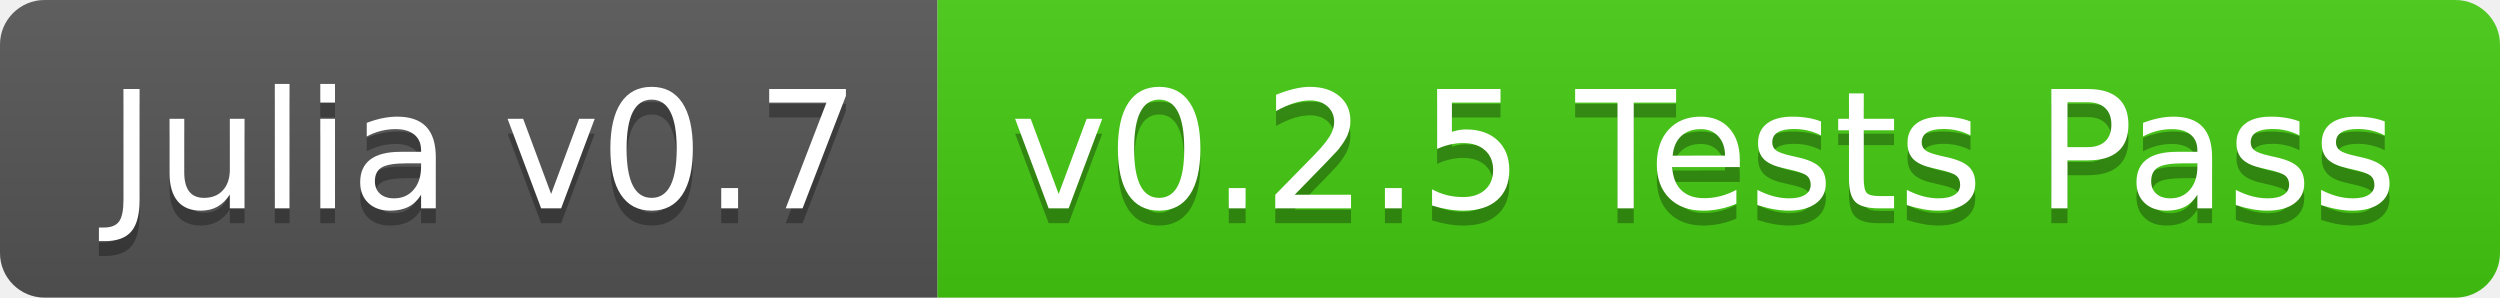
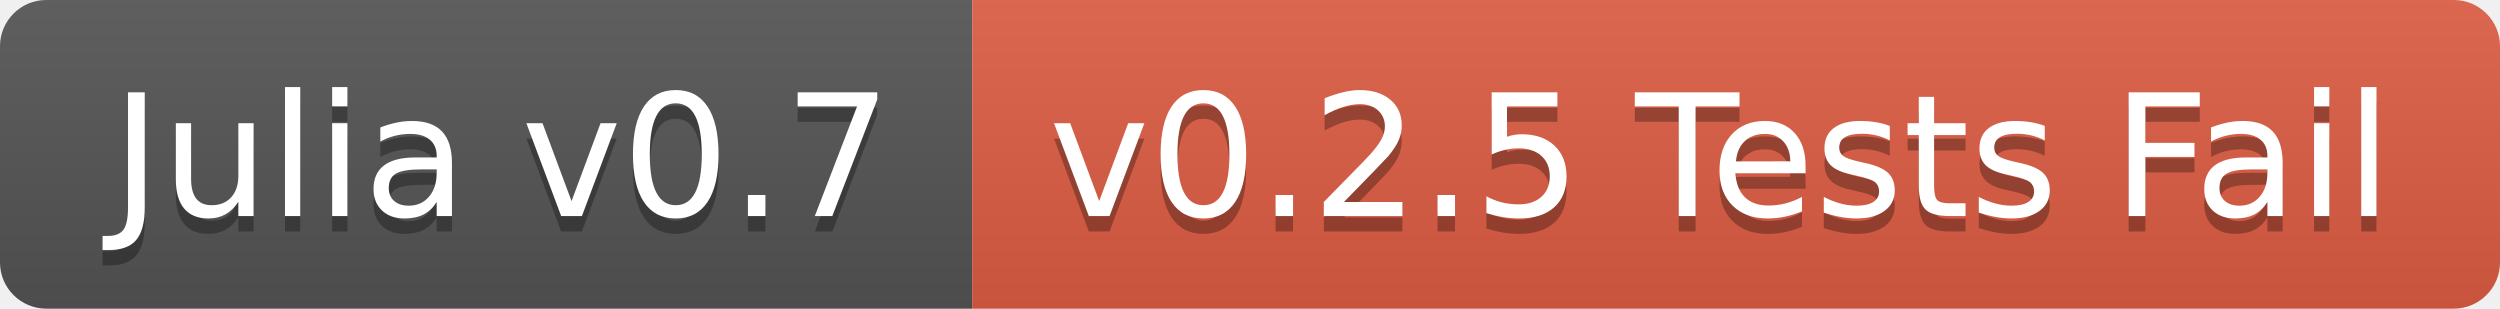
- <svg xmlns="http://www.w3.org/2000/svg" width="168" height="20">
+ <svg xmlns="http://www.w3.org/2000/svg" width="162" height="20">
  <linearGradient id="b" x2="0" y2="100%">
    <stop offset="0" stop-color="#bbb" stop-opacity=".1" />
    <stop offset="1" stop-opacity=".1" />
  </linearGradient>
  <clipPath id="a">
-     <rect width="168" height="20" rx="3" fill="#fff" />
+     <rect width="162" height="20" rx="3" fill="#fff" />
  </clipPath>
  <g clip-path="url(#a)">
    <path fill="#555" d="M0 0h63v20H0z" />
-     <path fill="#4c1" d="M63 0h105v20H63z" />
-     <path fill="url(#b)" d="M0 0h168v20H0z" />
+     <path fill="#e05d44" d="M63 0h99v20H63z" />
+     <path fill="url(#b)" d="M0 0h162v20H0z" />
  </g>
  <g fill="#fff" text-anchor="middle" font-family="DejaVu Sans,Verdana,Geneva,sans-serif" font-size="110">
    <text x="325" y="150" fill="#010101" fill-opacity=".3" transform="scale(.1)" textLength="530">Julia v0.7</text>
    <text x="325" y="140" transform="scale(.1)" textLength="530">Julia v0.7</text>
-     <text x="1145" y="150" fill="#010101" fill-opacity=".3" transform="scale(.1)" textLength="950">v0.2.5 Tests Pass</text>
-     <text x="1145" y="140" transform="scale(.1)" textLength="950">v0.2.5 Tests Pass</text>
+     <text x="1115" y="150" fill="#010101" fill-opacity=".3" transform="scale(.1)" textLength="890">v0.2.5 Tests Fail</text>
+     <text x="1115" y="140" transform="scale(.1)" textLength="890">v0.2.5 Tests Fail</text>
  </g>
</svg>
